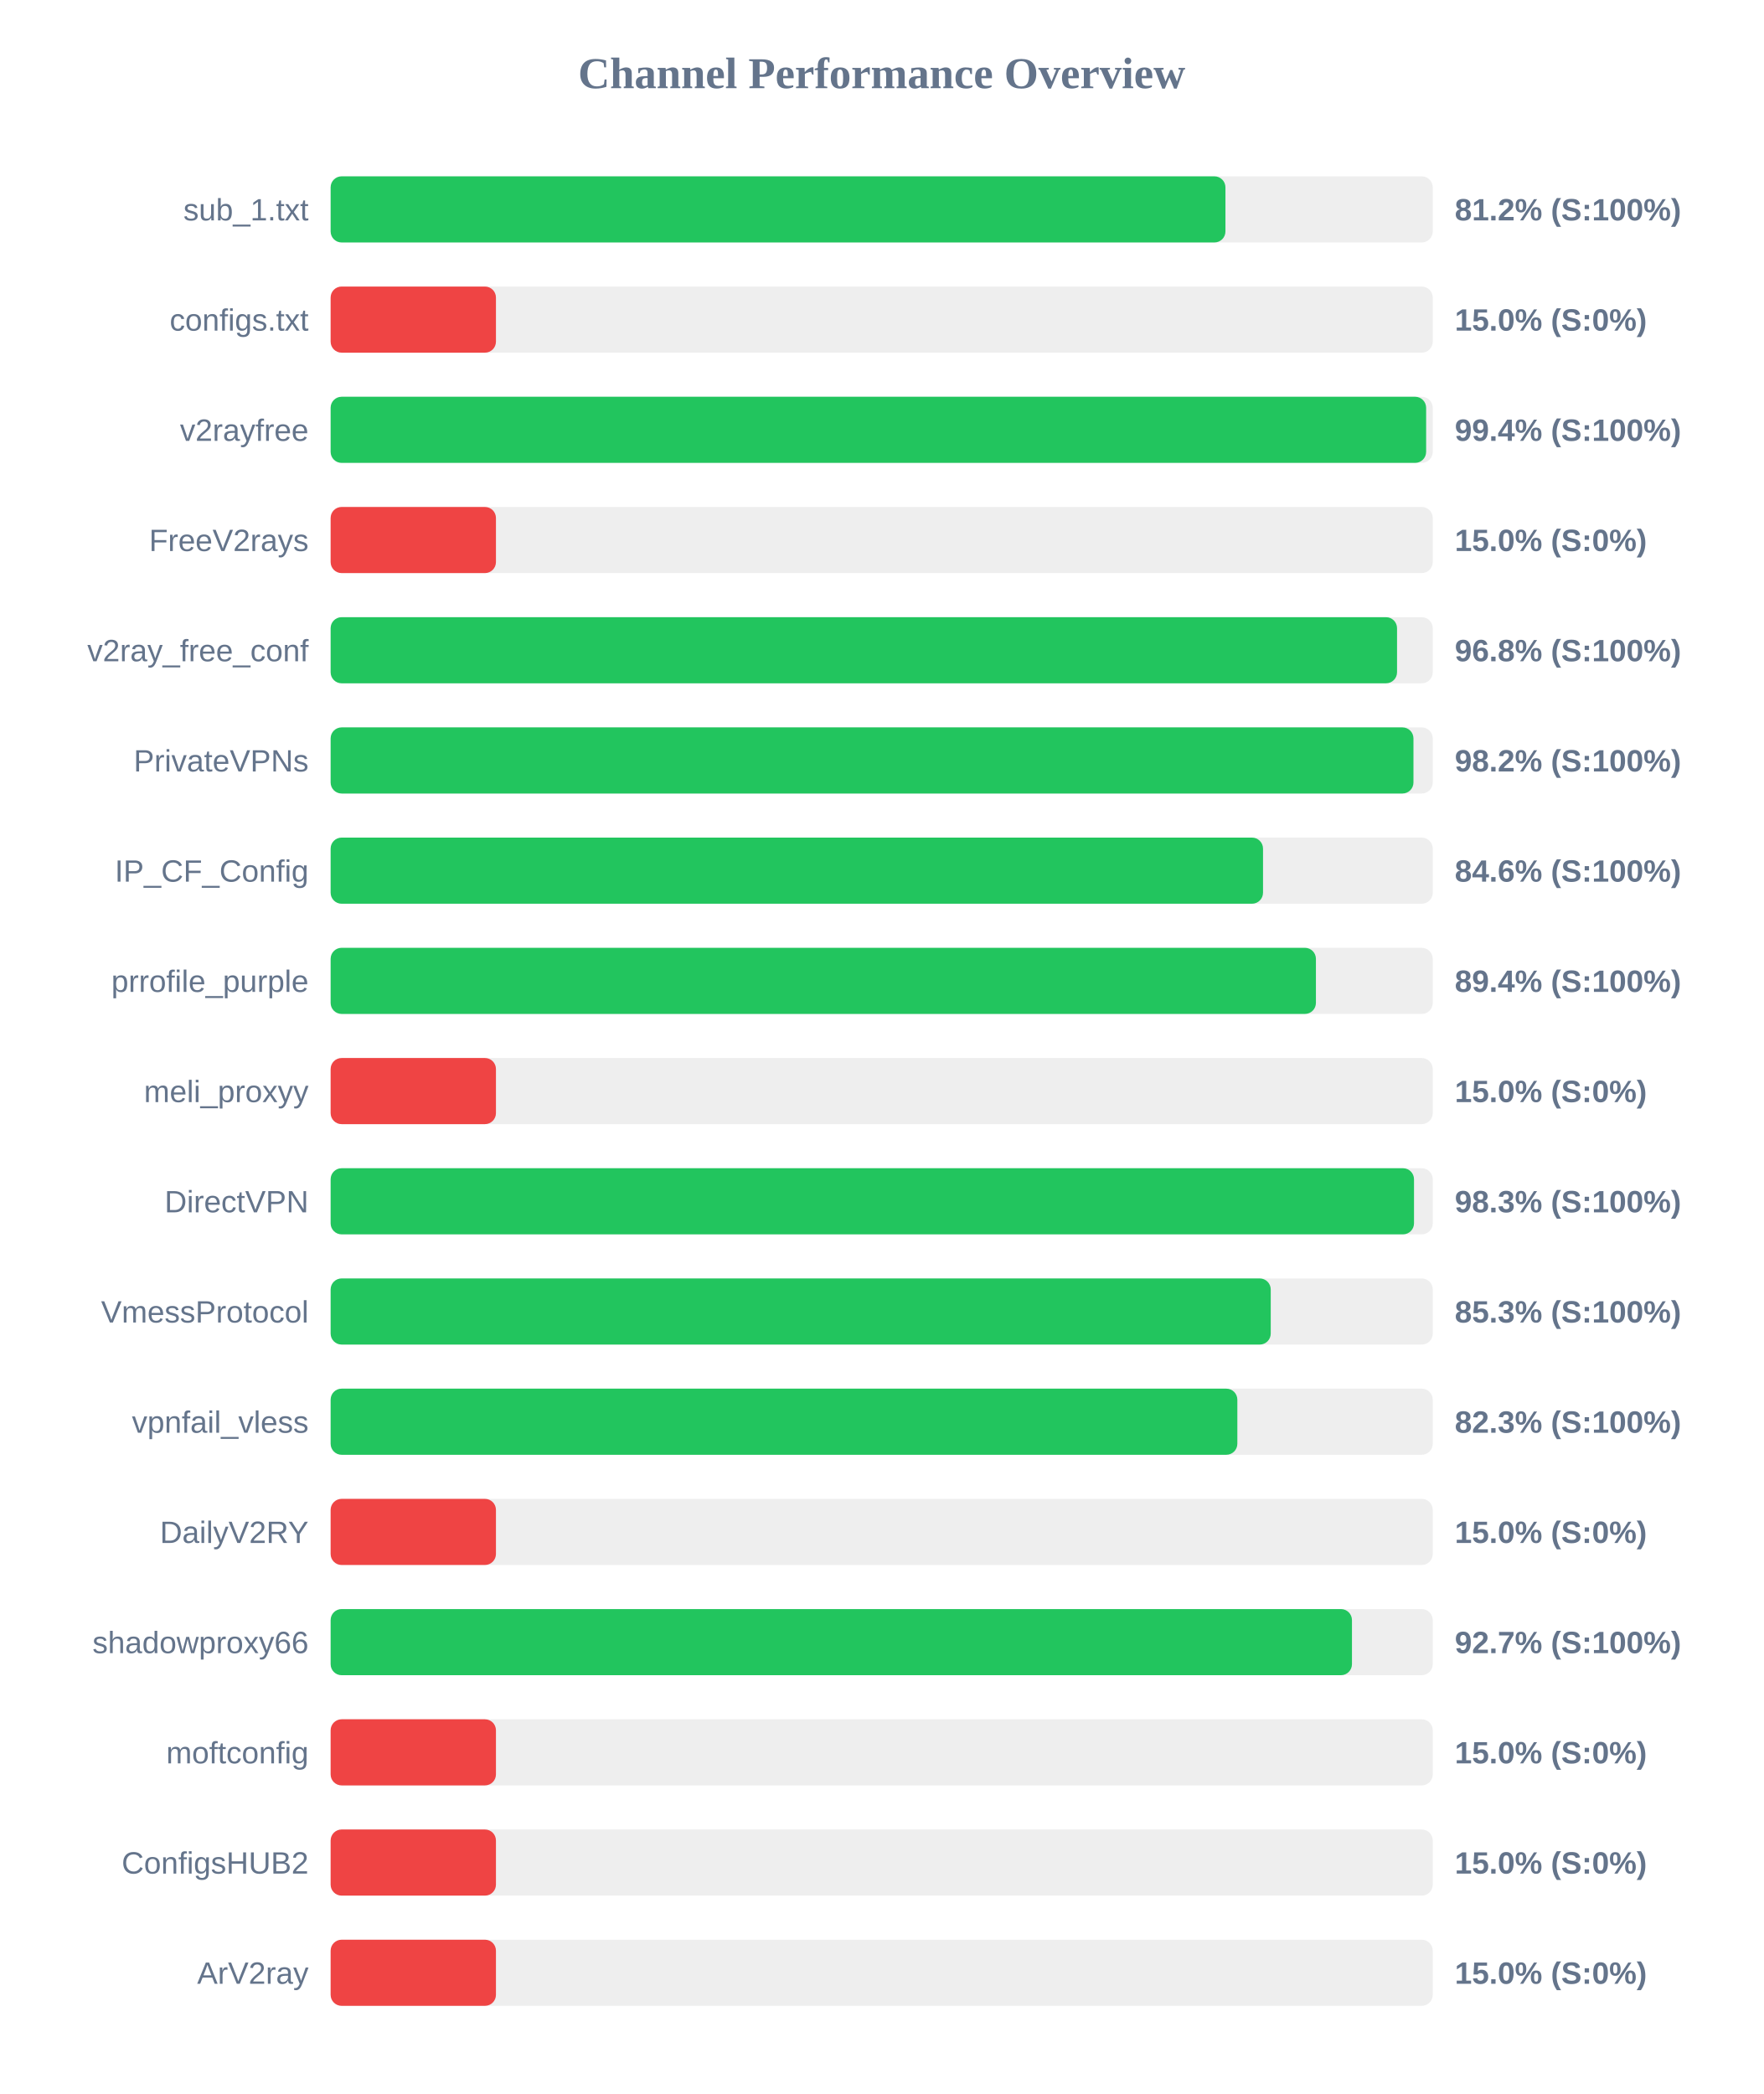
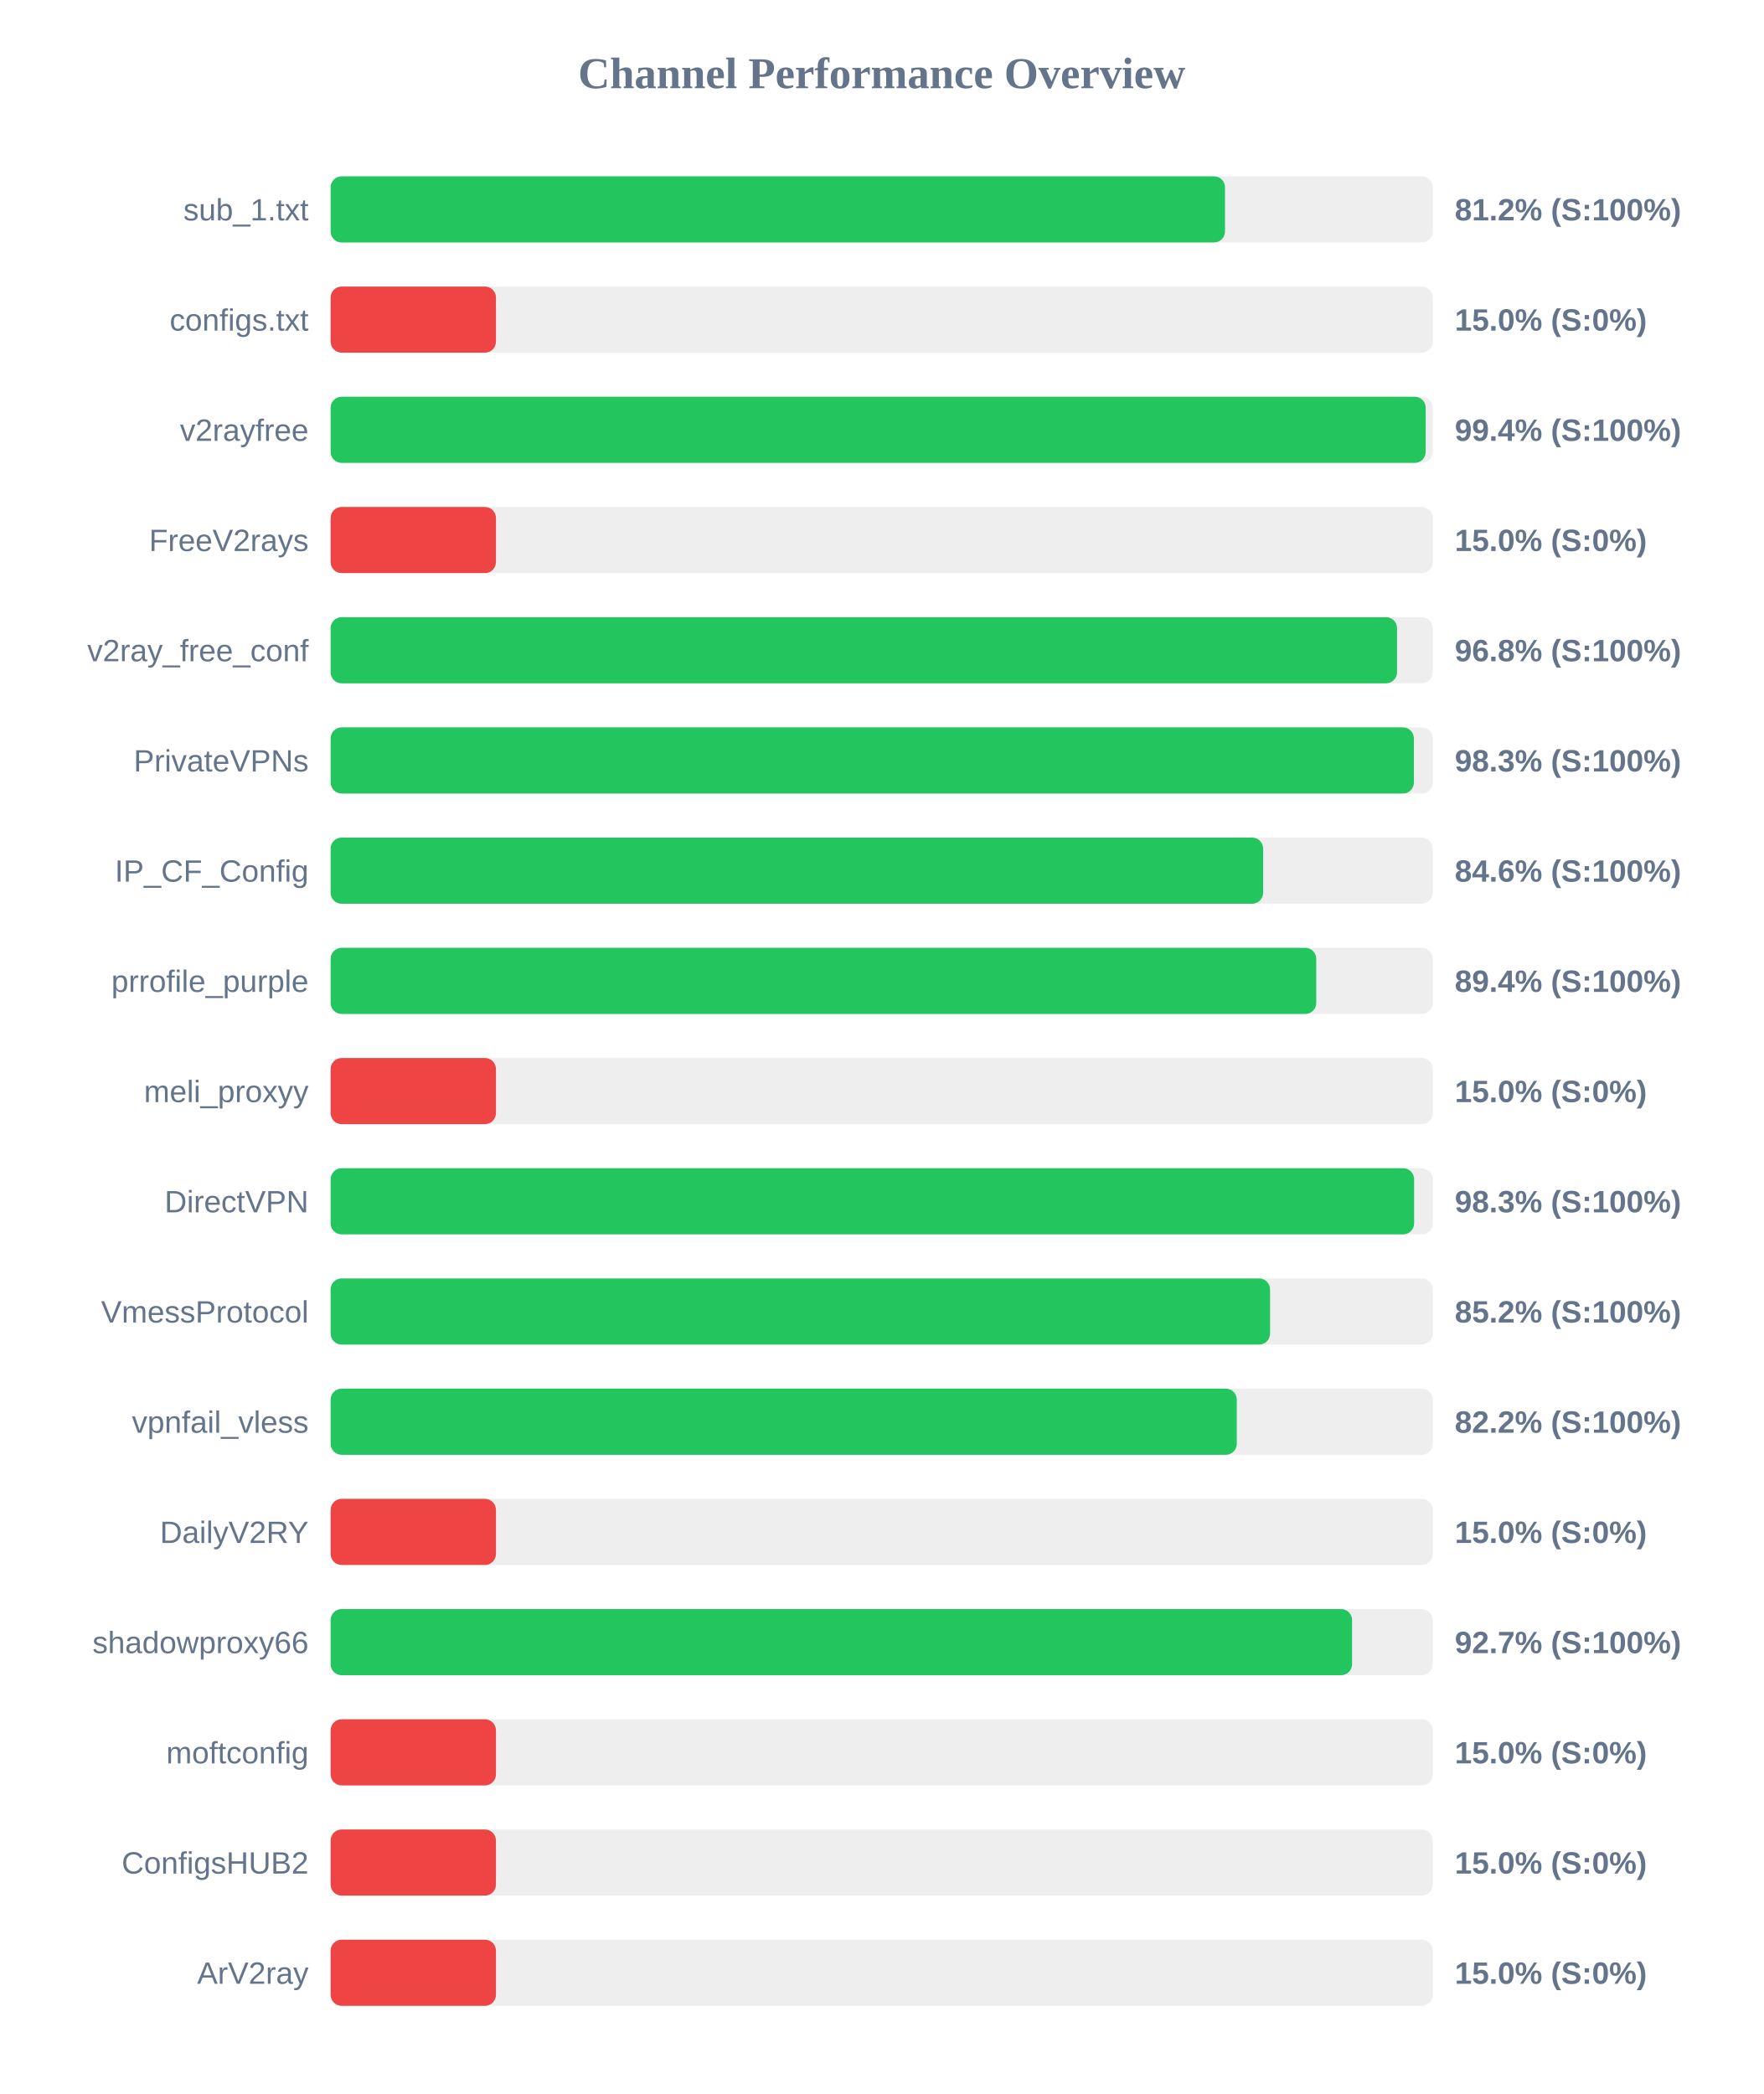
<svg xmlns="http://www.w3.org/2000/svg" width="800" height="950" version="1.1">
  <style>
        .row { font: 14px Arial; fill: #64748b; }
        .score { font: bold 14px Arial; fill: #64748b; }
    </style>
  <text x="400" y="40" text-anchor="middle" font-size="20px" font-weight="bold" fill="#64748b">Channel Performance Overview</text>
  <rect x="150" y="80" width="500" height="30" fill="#eee" rx="5" />
-   <rect x="150" y="80" width="405.95" height="30" fill="#22c55e" rx="5" />
+   <rect x="150" y="80" width="405.75" height="30" fill="#22c55e" rx="5" />
  <text x="140" y="100" text-anchor="end" class="row">sub_1.txt</text>
  <text x="660" y="100" text-anchor="start" class="score">81.2% (S:100%)</text>
  <rect x="150" y="130" width="500" height="30" fill="#eee" rx="5" />
  <rect x="150" y="130" width="75.0" height="30" fill="#ef4444" rx="5" />
  <text x="140" y="150" text-anchor="end" class="row">configs.txt</text>
  <text x="660" y="150" text-anchor="start" class="score">15.0% (S:0%)</text>
  <rect x="150" y="180" width="500" height="30" fill="#eee" rx="5" />
-   <rect x="150" y="180" width="497.0" height="30" fill="#22c55e" rx="5" />
+   <rect x="150" y="180" width="496.8" height="30" fill="#22c55e" rx="5" />
  <text x="140" y="200" text-anchor="end" class="row">v2rayfree</text>
  <text x="660" y="200" text-anchor="start" class="score">99.4% (S:100%)</text>
  <rect x="150" y="230" width="500" height="30" fill="#eee" rx="5" />
  <rect x="150" y="230" width="75.0" height="30" fill="#ef4444" rx="5" />
  <text x="140" y="250" text-anchor="end" class="row">FreeV2rays</text>
  <text x="660" y="250" text-anchor="start" class="score">15.0% (S:0%)</text>
  <rect x="150" y="280" width="500" height="30" fill="#eee" rx="5" />
  <rect x="150" y="280" width="483.8" height="30" fill="#22c55e" rx="5" />
  <text x="140" y="300" text-anchor="end" class="row">v2ray_free_conf</text>
  <text x="660" y="300" text-anchor="start" class="score">96.8% (S:100%)</text>
  <rect x="150" y="330" width="500" height="30" fill="#eee" rx="5" />
-   <rect x="150" y="330" width="491.25" height="30" fill="#22c55e" rx="5" />
+   <rect x="150" y="330" width="491.45" height="30" fill="#22c55e" rx="5" />
  <text x="140" y="350" text-anchor="end" class="row">PrivateVPNs</text>
-   <text x="660" y="350" text-anchor="start" class="score">98.2% (S:100%)</text>
+   <text x="660" y="350" text-anchor="start" class="score">98.3% (S:100%)</text>
  <rect x="150" y="380" width="500" height="30" fill="#eee" rx="5" />
-   <rect x="150" y="380" width="423.0" height="30" fill="#22c55e" rx="5" />
+   <rect x="150" y="380" width="423.05" height="30" fill="#22c55e" rx="5" />
  <text x="140" y="400" text-anchor="end" class="row">IP_CF_Config</text>
  <text x="660" y="400" text-anchor="start" class="score">84.6% (S:100%)</text>
  <rect x="150" y="430" width="500" height="30" fill="#eee" rx="5" />
-   <rect x="150" y="430" width="447.0" height="30" fill="#22c55e" rx="5" />
+   <rect x="150" y="430" width="447.15" height="30" fill="#22c55e" rx="5" />
  <text x="140" y="450" text-anchor="end" class="row">prrofile_purple</text>
  <text x="660" y="450" text-anchor="start" class="score">89.4% (S:100%)</text>
  <rect x="150" y="480" width="500" height="30" fill="#eee" rx="5" />
  <rect x="150" y="480" width="75.0" height="30" fill="#ef4444" rx="5" />
  <text x="140" y="500" text-anchor="end" class="row">meli_proxyy</text>
  <text x="660" y="500" text-anchor="start" class="score">15.0% (S:0%)</text>
  <rect x="150" y="530" width="500" height="30" fill="#eee" rx="5" />
-   <rect x="150" y="530" width="491.5" height="30" fill="#22c55e" rx="5" />
+   <rect x="150" y="530" width="491.55" height="30" fill="#22c55e" rx="5" />
  <text x="140" y="550" text-anchor="end" class="row">DirectVPN</text>
  <text x="660" y="550" text-anchor="start" class="score">98.3% (S:100%)</text>
  <rect x="150" y="580" width="500" height="30" fill="#eee" rx="5" />
-   <rect x="150" y="580" width="426.5" height="30" fill="#22c55e" rx="5" />
+   <rect x="150" y="580" width="426.2" height="30" fill="#22c55e" rx="5" />
  <text x="140" y="600" text-anchor="end" class="row">VmessProtocol</text>
-   <text x="660" y="600" text-anchor="start" class="score">85.3% (S:100%)</text>
+   <text x="660" y="600" text-anchor="start" class="score">85.2% (S:100%)</text>
  <rect x="150" y="630" width="500" height="30" fill="#eee" rx="5" />
-   <rect x="150" y="630" width="411.35" height="30" fill="#22c55e" rx="5" />
+   <rect x="150" y="630" width="411.1" height="30" fill="#22c55e" rx="5" />
  <text x="140" y="650" text-anchor="end" class="row">vpnfail_vless</text>
-   <text x="660" y="650" text-anchor="start" class="score">82.3% (S:100%)</text>
+   <text x="660" y="650" text-anchor="start" class="score">82.2% (S:100%)</text>
  <rect x="150" y="680" width="500" height="30" fill="#eee" rx="5" />
  <rect x="150" y="680" width="75.0" height="30" fill="#ef4444" rx="5" />
  <text x="140" y="700" text-anchor="end" class="row">DailyV2RY</text>
  <text x="660" y="700" text-anchor="start" class="score">15.0% (S:0%)</text>
  <rect x="150" y="730" width="500" height="30" fill="#eee" rx="5" />
-   <rect x="150" y="730" width="463.35" height="30" fill="#22c55e" rx="5" />
+   <rect x="150" y="730" width="463.4" height="30" fill="#22c55e" rx="5" />
  <text x="140" y="750" text-anchor="end" class="row">shadowproxy66</text>
  <text x="660" y="750" text-anchor="start" class="score">92.7% (S:100%)</text>
  <rect x="150" y="780" width="500" height="30" fill="#eee" rx="5" />
  <rect x="150" y="780" width="75.0" height="30" fill="#ef4444" rx="5" />
  <text x="140" y="800" text-anchor="end" class="row">moftconfig</text>
  <text x="660" y="800" text-anchor="start" class="score">15.0% (S:0%)</text>
  <rect x="150" y="830" width="500" height="30" fill="#eee" rx="5" />
  <rect x="150" y="830" width="75.0" height="30" fill="#ef4444" rx="5" />
  <text x="140" y="850" text-anchor="end" class="row">ConfigsHUB2</text>
  <text x="660" y="850" text-anchor="start" class="score">15.0% (S:0%)</text>
  <rect x="150" y="880" width="500" height="30" fill="#eee" rx="5" />
  <rect x="150" y="880" width="75.0" height="30" fill="#ef4444" rx="5" />
  <text x="140" y="900" text-anchor="end" class="row">ArV2ray</text>
  <text x="660" y="900" text-anchor="start" class="score">15.0% (S:0%)</text>
</svg>
